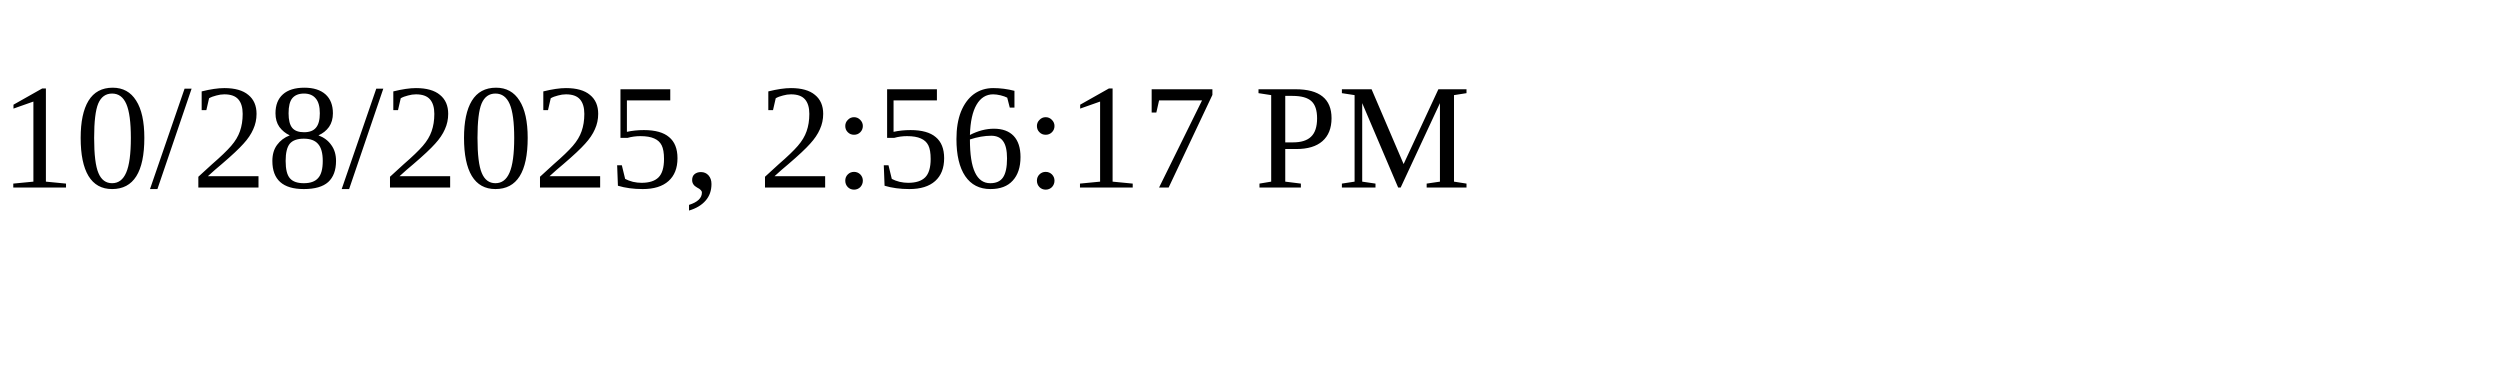
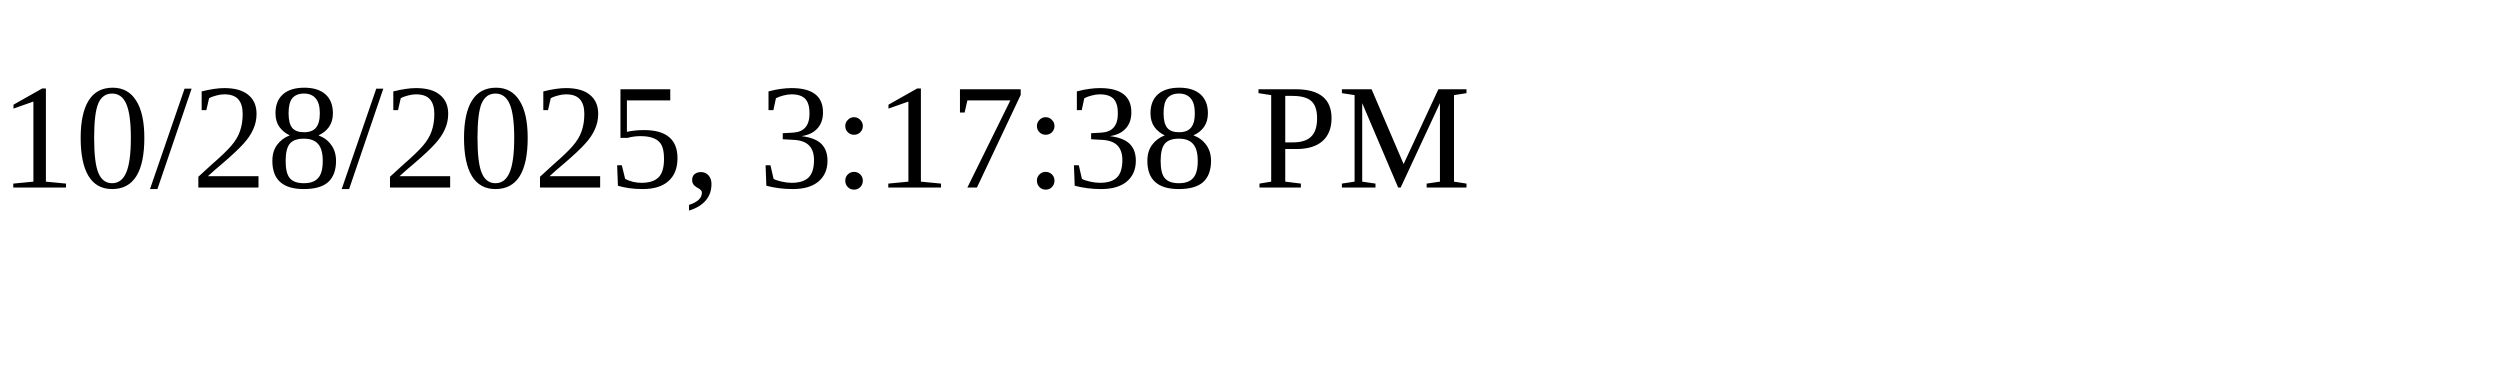
<svg xmlns="http://www.w3.org/2000/svg" height="30" width="200">
-   <text x="0" y="15">10/28/2025, 2:56:17 PM</text>
+   <text x="0" y="15">10/28/2025, 3:17:38 PM</text>
</svg>
